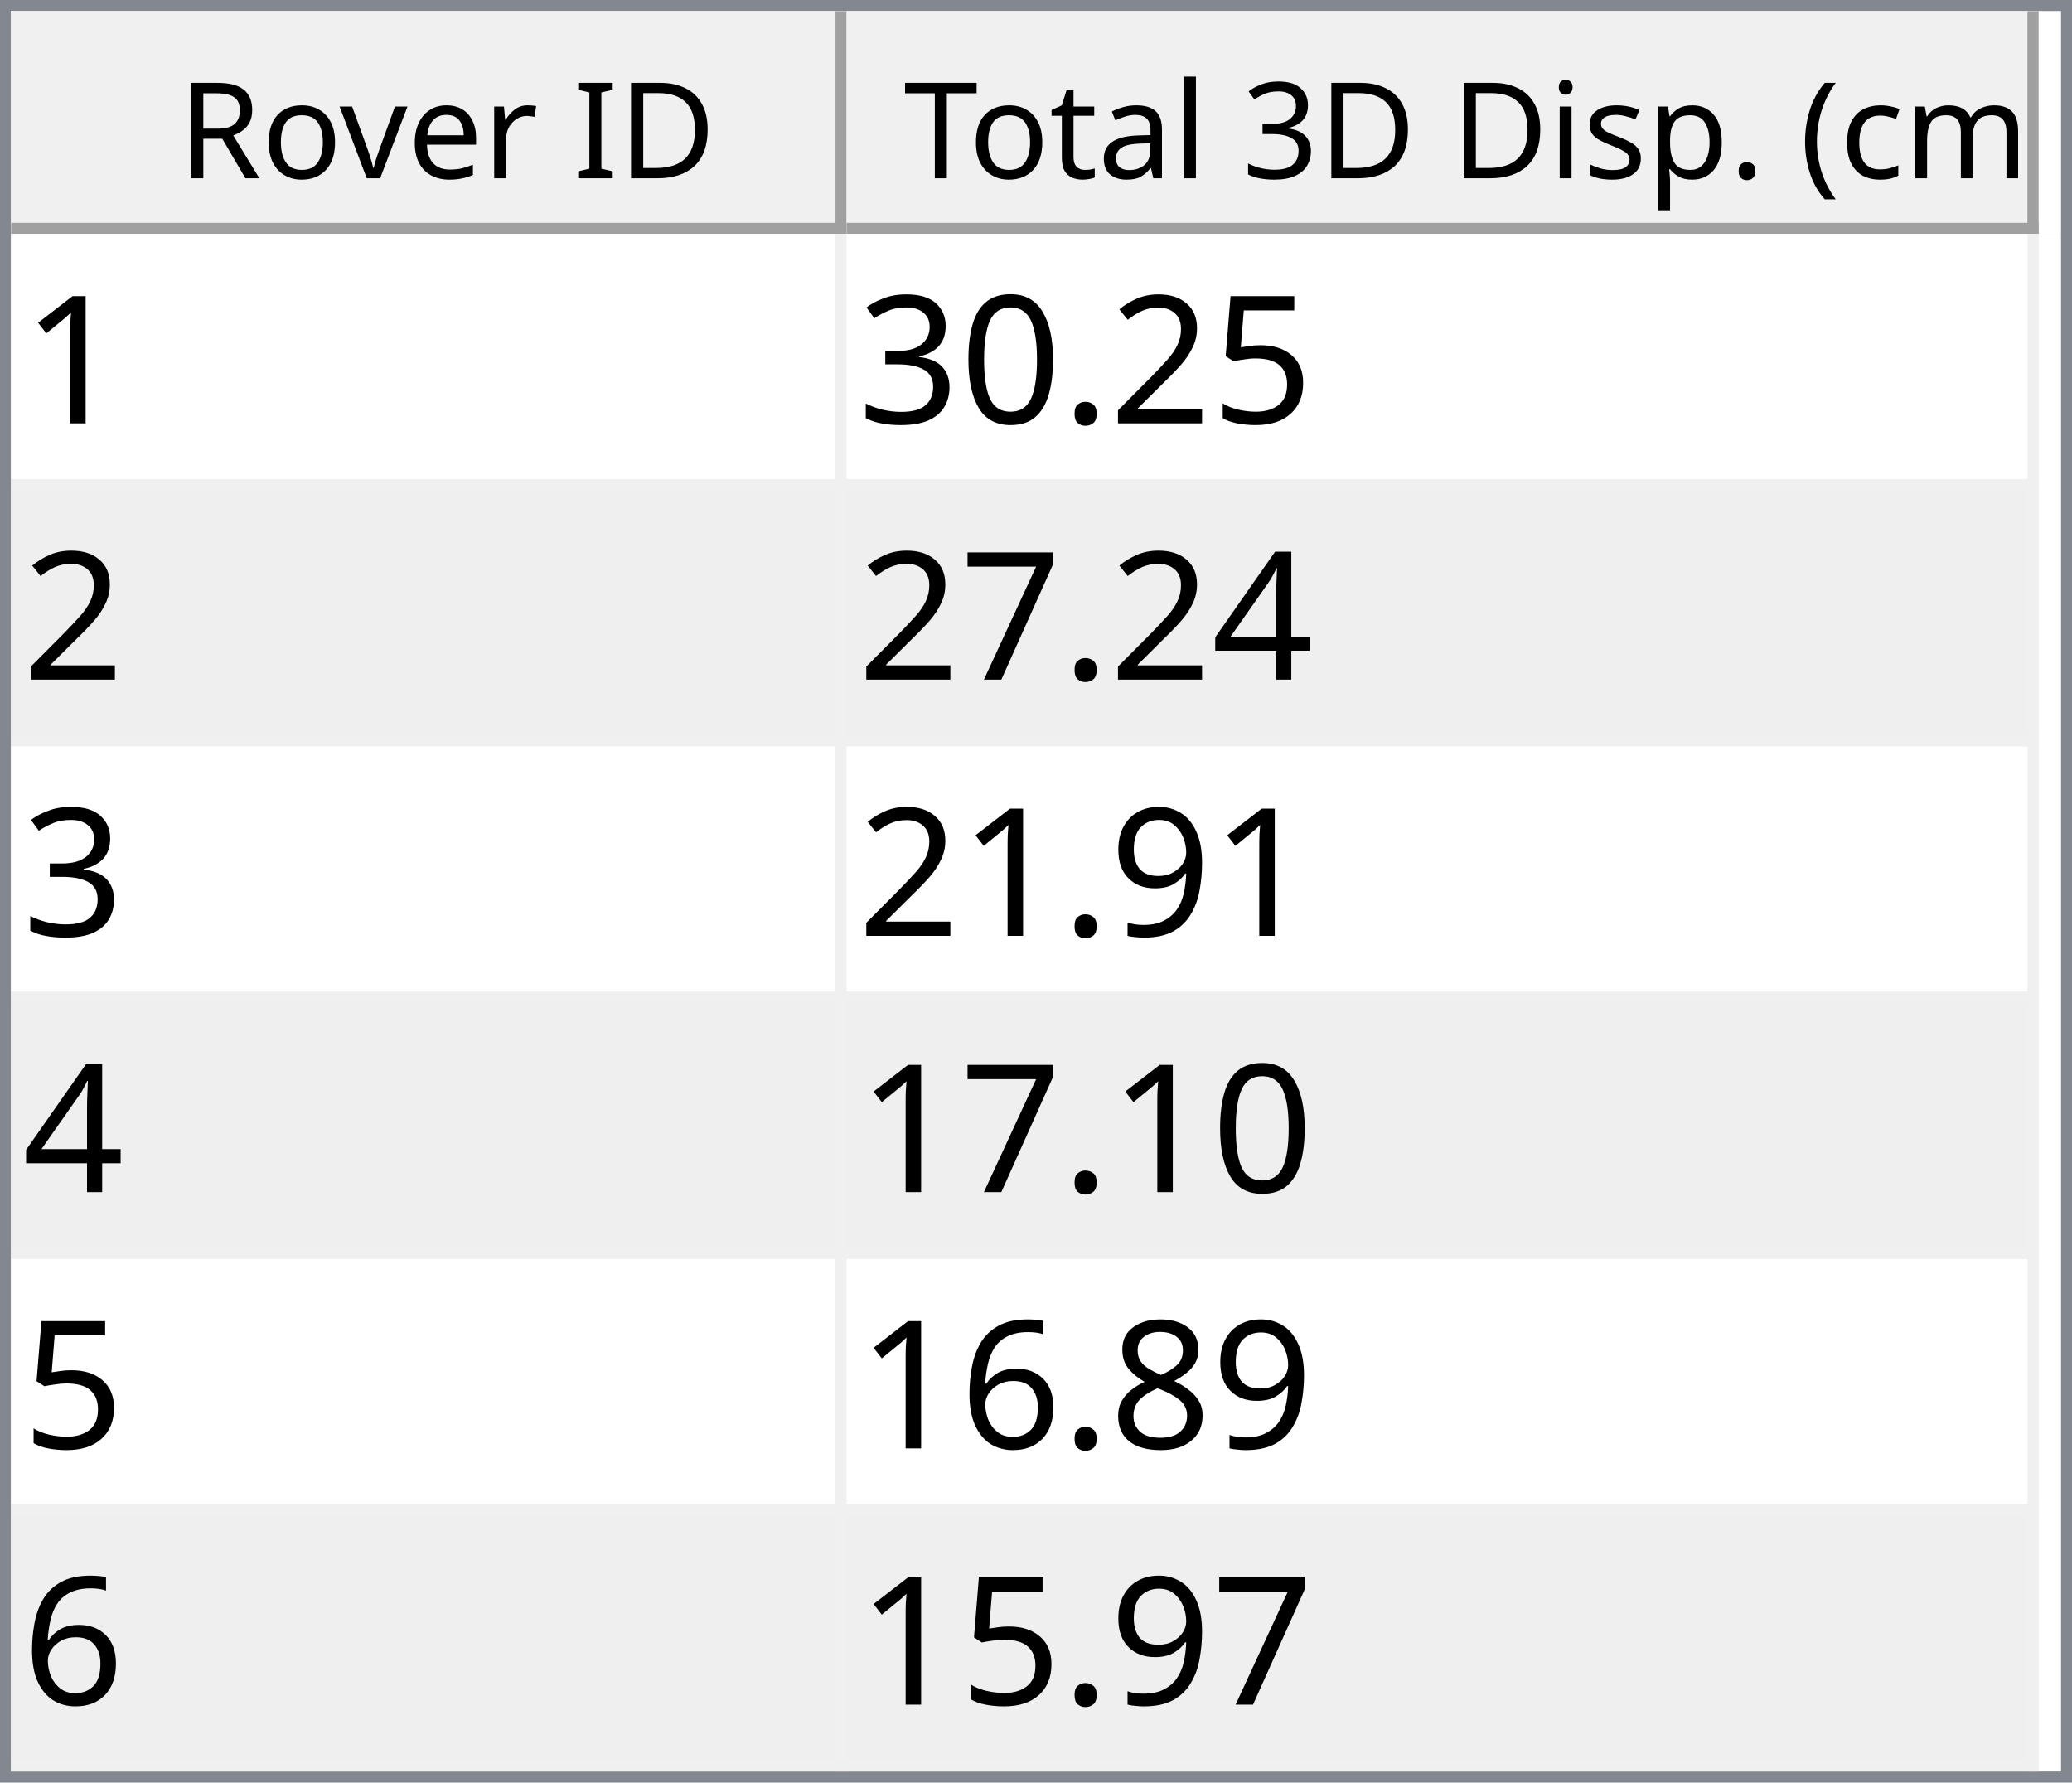
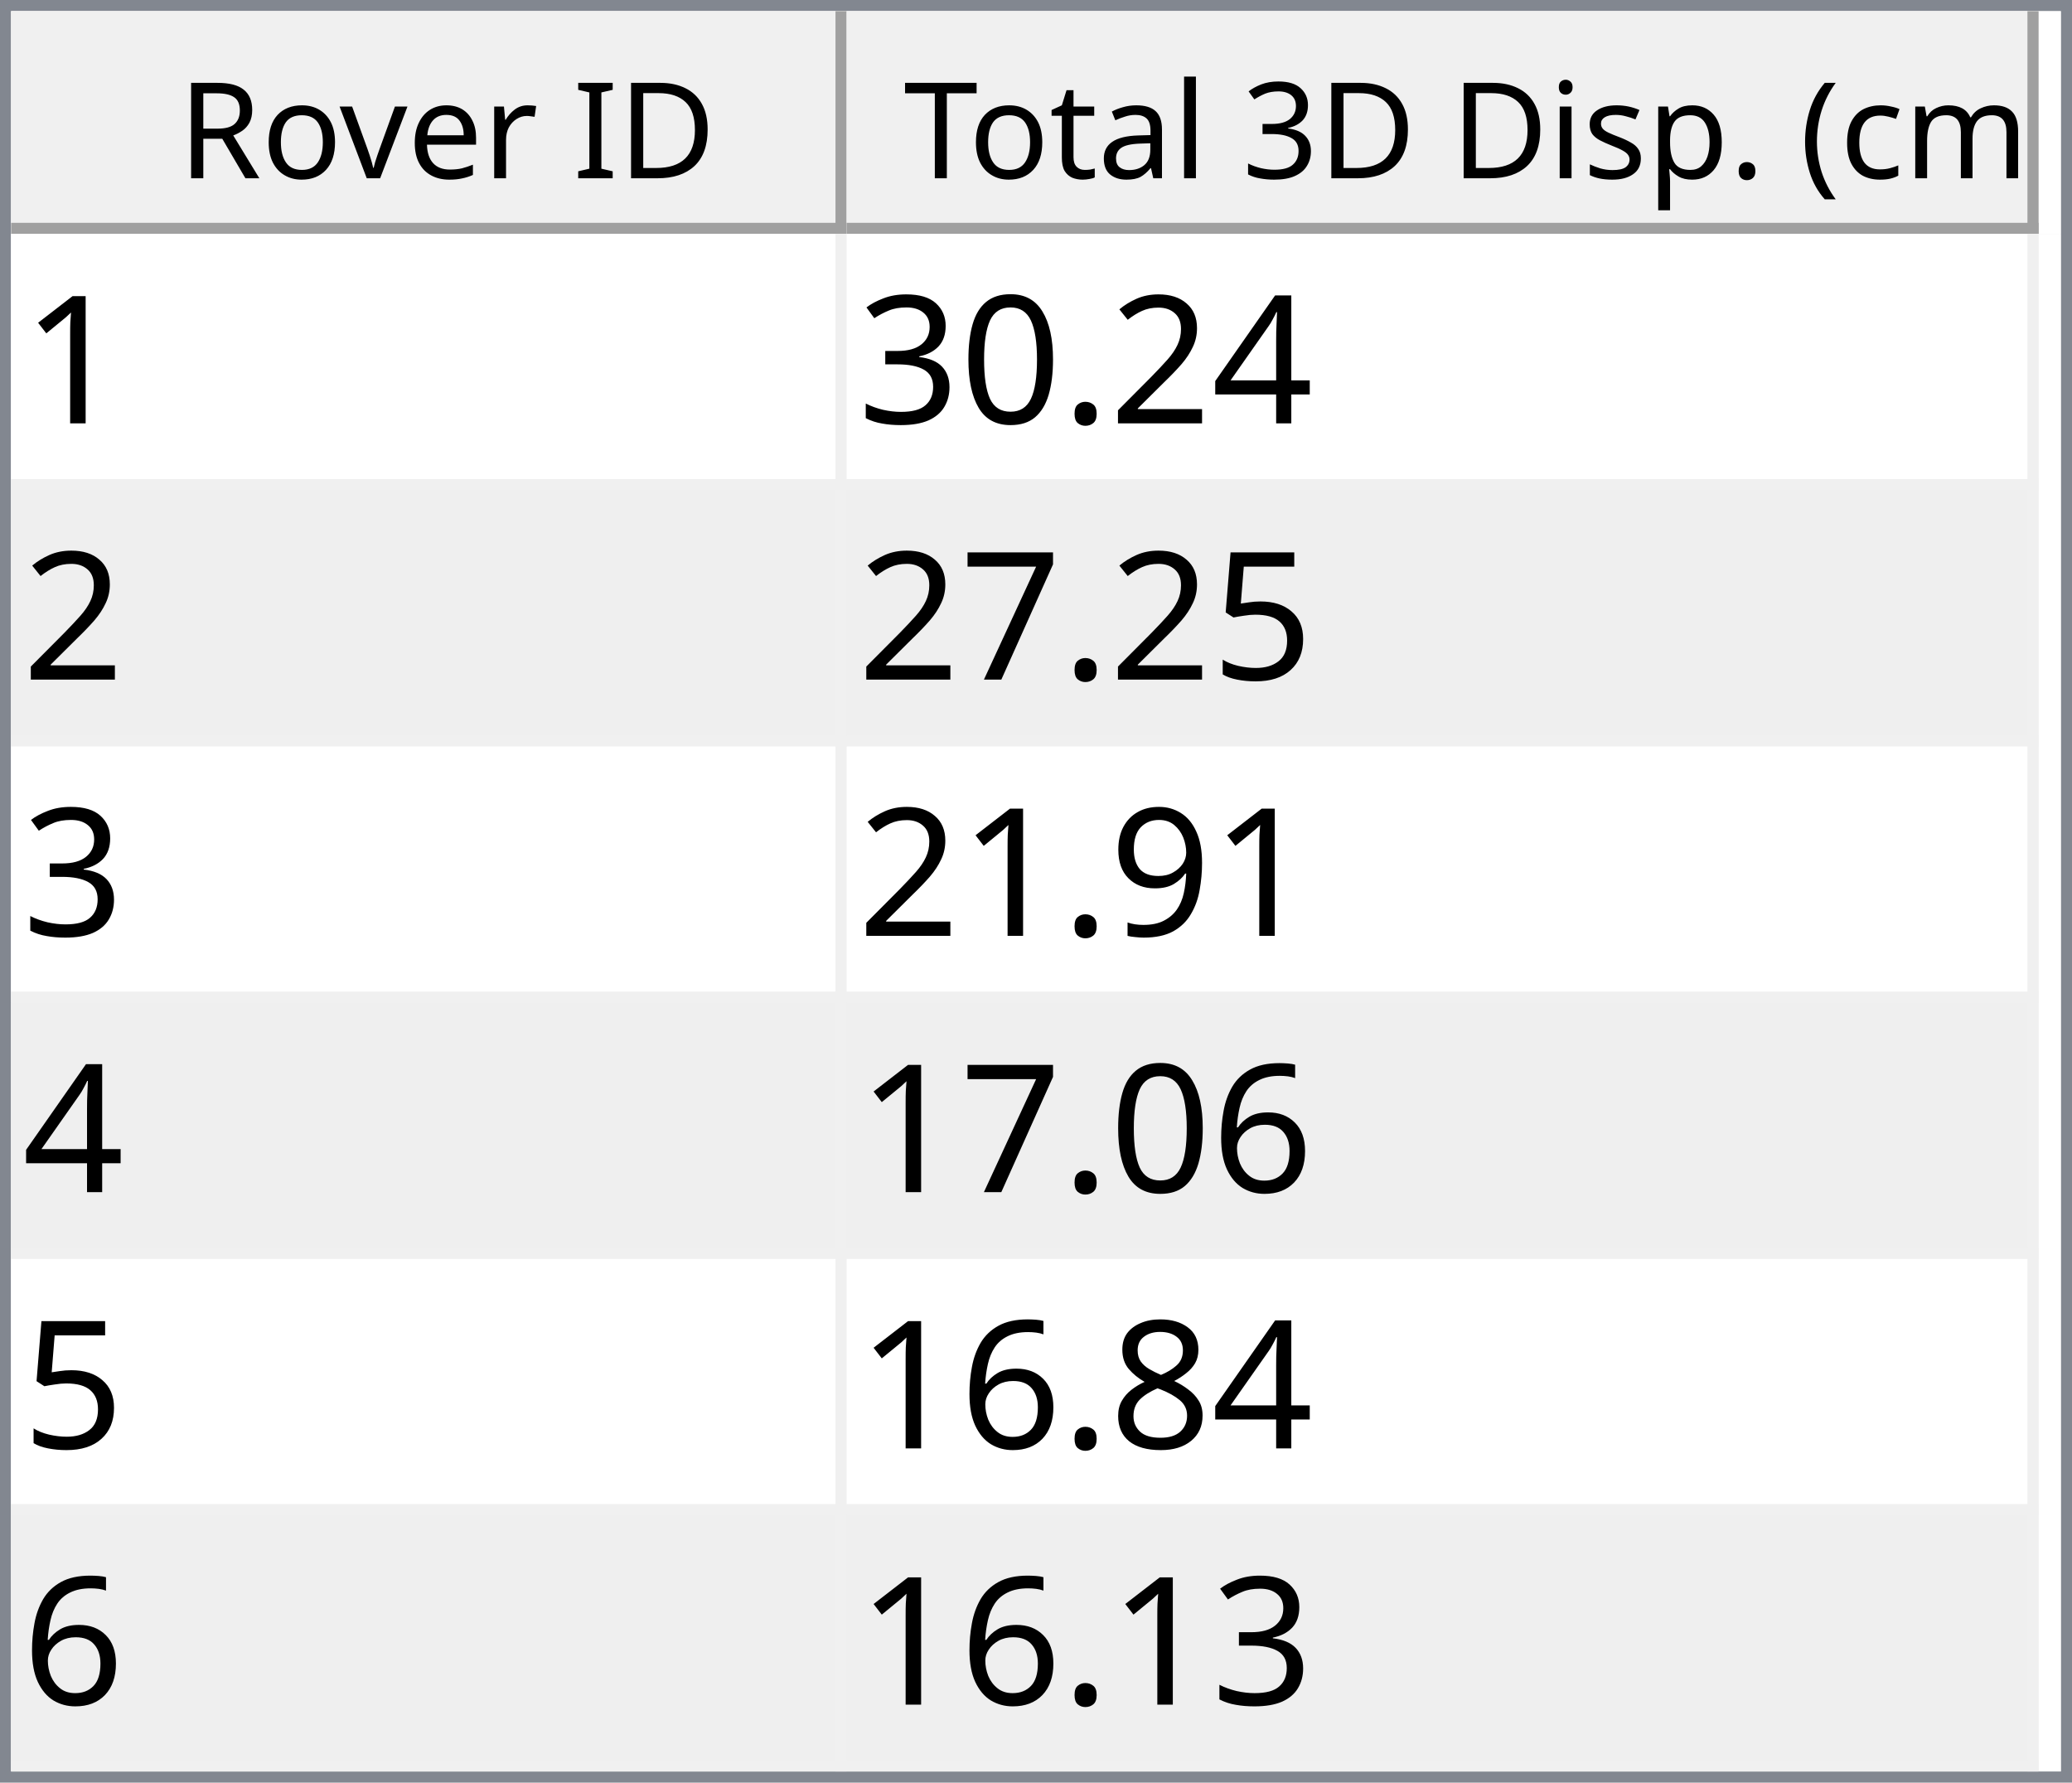
<svg xmlns="http://www.w3.org/2000/svg" style="fill-opacity:1; color-rendering:auto; color-interpolation:auto; text-rendering:auto; stroke:black; stroke-linecap:square; stroke-miterlimit:10; shape-rendering:auto; stroke-opacity:1; fill:black; stroke-dasharray:none; font-weight:normal; stroke-width:1; font-family:'Dialog'; font-style:normal; stroke-linejoin:miter; font-size:12px; stroke-dashoffset:0; image-rendering:auto;" width="186" height="160">
  <defs id="genericDefs" />
  <g>
    <defs id="defs1">
      <clipPath clipPathUnits="userSpaceOnUse" id="clipPath1">
        <path d="M0 0 L186 0 L186 160 L0 160 L0 0 Z" />
      </clipPath>
      <clipPath clipPathUnits="userSpaceOnUse" id="clipPath2">
        <path d="M0 0 L0 160 L186 160 L186 0 Z" />
      </clipPath>
      <clipPath clipPathUnits="userSpaceOnUse" id="clipPath3">
        <path d="M0 0 L0 20 L184 20 L184 0 Z" />
      </clipPath>
      <clipPath clipPathUnits="userSpaceOnUse" id="clipPath4">
        <path d="M0 0 L0 20 L75 20 L75 0 Z" />
      </clipPath>
      <clipPath clipPathUnits="userSpaceOnUse" id="clipPath5">
        <path d="M1 1 L1 19 L74 19 L74 1 Z" />
      </clipPath>
      <clipPath clipPathUnits="userSpaceOnUse" id="clipPath6">
        <path d="M0 0 L0 18 L73 18 L73 0 Z" />
      </clipPath>
      <clipPath clipPathUnits="userSpaceOnUse" id="clipPath7">
        <path d="M-0.5 -0.5 L-0.5 19.5 L74.5 19.5 L74.5 -0.5 Z" />
      </clipPath>
      <clipPath clipPathUnits="userSpaceOnUse" id="clipPath8">
        <path d="M0 0 L0 20 L107 20 L107 0 Z" />
      </clipPath>
      <clipPath clipPathUnits="userSpaceOnUse" id="clipPath9">
        <path d="M1 1 L1 19 L106 19 L106 1 Z" />
      </clipPath>
      <clipPath clipPathUnits="userSpaceOnUse" id="clipPath10">
        <path d="M0 0 L0 18 L105 18 L105 0 Z" />
      </clipPath>
      <clipPath clipPathUnits="userSpaceOnUse" id="clipPath11">
        <path d="M-0.5 -0.5 L-0.5 19.5 L106.5 19.5 L106.5 -0.5 Z" />
      </clipPath>
      <clipPath clipPathUnits="userSpaceOnUse" id="clipPath12">
        <path d="M0 0 L0 138 L184 138 L184 0 Z" />
      </clipPath>
      <clipPath clipPathUnits="userSpaceOnUse" id="clipPath13">
        <path d="M0 0 L0 138 L182 138 L182 0 Z" />
      </clipPath>
      <clipPath clipPathUnits="userSpaceOnUse" id="clipPath14">
        <path d="M-0.5 -0.5 L-0.5 137.5 L181.5 137.5 L181.5 -0.5 Z" />
      </clipPath>
      <clipPath clipPathUnits="userSpaceOnUse" id="clipPath15">
        <path d="M0 0 L0 22 L74 22 L74 0 Z" />
      </clipPath>
      <clipPath clipPathUnits="userSpaceOnUse" id="clipPath16">
        <path d="M0 0 L0 22 L106 22 L106 0 Z" />
      </clipPath>
      <font horiz-adv-x="64.551" id="font1">
        <font-face ascent="107.91" descent="25.098" units-per-em="100" style="font-style:normal; font-family:Segoe UI; font-weight:normal;" />
        <missing-glyph horiz-adv-x="64.551" d="M8.109 0 L8.109 68.266 L56.453 68.266 L56.453 0 L8.109 0 ZM15.328 7.234 L49.219 7.234 L49.219 61.031 L15.328 61.031 L15.328 7.234 Z" />
        <glyph unicode="D" horiz-adv-x="70.117" d="M9.188 0 L9.188 70.016 L28.516 70.016 Q65.531 70.016 65.531 35.891 Q65.531 19.672 55.25 9.836 Q44.969 0 27.734 0 L9.188 0 ZM17.391 62.594 L17.391 7.422 L27.828 7.422 Q41.609 7.422 49.273 14.797 Q56.938 22.172 56.938 35.688 Q56.938 62.594 28.328 62.594 L17.391 62.594 Z" />
        <glyph unicode="I" horiz-adv-x="26.611" d="M17.391 0 L9.188 0 L9.188 70.016 L17.391 70.016 L17.391 0 Z" />
        <glyph unicode=" " horiz-adv-x="27.393" d="" />
        <glyph unicode="r" horiz-adv-x="34.766" d="M34.188 41.891 Q32.078 43.5 28.125 43.5 Q23 43.5 19.555 38.672 Q16.109 33.844 16.109 25.484 L16.109 0 L8.109 0 L8.109 50 L16.109 50 L16.109 39.703 L16.312 39.703 Q18.016 44.969 21.531 47.922 Q25.047 50.875 29.391 50.875 Q32.516 50.875 34.188 50.203 L34.188 41.891 Z" />
        <glyph unicode="e" horiz-adv-x="52.295" d="M48.297 23 L12.984 23 Q13.188 14.656 17.484 10.109 Q21.781 5.562 29.297 5.562 Q37.75 5.562 44.828 11.141 L44.828 3.609 Q38.234 -1.172 27.391 -1.172 Q16.797 -1.172 10.742 5.641 Q4.688 12.453 4.688 24.812 Q4.688 36.469 11.305 43.82 Q17.922 51.172 27.734 51.172 Q37.547 51.172 42.922 44.828 Q48.297 38.484 48.297 27.203 L48.297 23 ZM40.094 29.781 Q40.047 36.719 36.75 40.578 Q33.453 44.438 27.594 44.438 Q21.922 44.438 17.969 40.383 Q14.016 36.328 13.094 29.781 L40.094 29.781 Z" />
        <glyph unicode="v" horiz-adv-x="47.9" d="M47.406 50 L27.484 0 L19.625 0 L0.688 50 L9.469 50 L22.172 13.672 Q23.578 9.672 23.922 6.688 L24.125 6.688 Q24.609 10.453 25.688 13.484 L38.969 50 L47.406 50 Z" />
        <glyph unicode="o" horiz-adv-x="58.594" d="M29 -1.172 Q17.922 -1.172 11.305 5.836 Q4.688 12.844 4.688 24.422 Q4.688 37.016 11.57 44.094 Q18.453 51.172 30.172 51.172 Q41.359 51.172 47.633 44.289 Q53.906 37.406 53.906 25.203 Q53.906 13.234 47.141 6.031 Q40.375 -1.172 29 -1.172 ZM29.594 44.438 Q21.875 44.438 17.383 39.188 Q12.891 33.938 12.891 24.703 Q12.891 15.828 17.43 10.695 Q21.969 5.562 29.594 5.562 Q37.359 5.562 41.531 10.594 Q45.703 15.625 45.703 24.906 Q45.703 34.281 41.531 39.359 Q37.359 44.438 29.594 44.438 Z" />
        <glyph unicode="R" horiz-adv-x="59.814" d="M59.375 0 L49.609 0 L37.891 19.625 Q36.281 22.359 34.766 24.289 Q33.25 26.219 31.664 27.438 Q30.078 28.656 28.25 29.219 Q26.422 29.781 24.125 29.781 L17.391 29.781 L17.391 0 L9.188 0 L9.188 70.016 L30.078 70.016 Q34.672 70.016 38.555 68.867 Q42.438 67.719 45.289 65.375 Q48.141 63.031 49.758 59.547 Q51.375 56.062 51.375 51.375 Q51.375 47.703 50.273 44.656 Q49.172 41.609 47.148 39.211 Q45.125 36.812 42.266 35.133 Q39.406 33.453 35.844 32.516 L35.844 32.328 Q37.594 31.547 38.891 30.547 Q40.188 29.547 41.359 28.18 Q42.531 26.812 43.68 25.078 Q44.828 23.344 46.234 21.047 L59.375 0 ZM17.391 62.594 L17.391 37.203 L28.516 37.203 Q31.594 37.203 34.203 38.133 Q36.812 39.062 38.719 40.797 Q40.625 42.531 41.703 45.047 Q42.781 47.562 42.781 50.688 Q42.781 56.297 39.141 59.445 Q35.5 62.594 28.609 62.594 L17.391 62.594 Z" />
        <glyph unicode=")" horiz-adv-x="30.176" d="M8.297 -15.922 L1.172 -15.922 Q16.406 2.344 16.406 26.812 Q16.406 51.469 1.078 70.016 L8.297 70.016 Q23.531 52.156 23.531 26.703 Q23.531 1.375 8.297 -15.922 Z" />
        <glyph unicode="m" horiz-adv-x="86.133" d="M79.109 0 L71.094 0 L71.094 28.719 Q71.094 37.016 68.531 40.727 Q65.969 44.438 59.906 44.438 Q54.781 44.438 51.195 39.75 Q47.609 35.062 47.609 28.516 L47.609 0 L39.594 0 L39.594 29.688 Q39.594 44.438 28.219 44.438 Q22.953 44.438 19.531 40.016 Q16.109 35.594 16.109 28.516 L16.109 0 L8.109 0 L8.109 50 L16.109 50 L16.109 42.094 L16.312 42.094 Q21.625 51.172 31.844 51.172 Q36.969 51.172 40.773 48.312 Q44.578 45.453 46 40.828 Q51.562 51.172 62.594 51.172 Q79.109 51.172 79.109 30.812 L79.109 0 Z" />
        <glyph unicode="c" horiz-adv-x="46.191" d="M42.188 2.297 Q36.422 -1.172 28.516 -1.172 Q17.828 -1.172 11.258 5.789 Q4.688 12.75 4.688 23.828 Q4.688 36.188 11.766 43.68 Q18.844 51.172 30.672 51.172 Q37.25 51.172 42.281 48.734 L42.281 40.531 Q36.719 44.438 30.375 44.438 Q22.703 44.438 17.797 38.945 Q12.891 33.453 12.891 24.516 Q12.891 15.719 17.508 10.641 Q22.125 5.562 29.891 5.562 Q36.422 5.562 42.188 9.906 L42.188 2.297 Z" />
        <glyph unicode="(" horiz-adv-x="30.176" d="M29.109 -15.922 L21.969 -15.922 Q6.844 1.375 6.844 26.703 Q6.844 52.156 21.969 70.016 L29.203 70.016 Q13.875 51.469 13.875 26.812 Q13.875 2.344 29.109 -15.922 Z" />
        <glyph unicode="." horiz-adv-x="21.68" d="M10.891 -1.078 Q8.641 -1.078 7.055 0.539 Q5.469 2.156 5.469 4.391 Q5.469 6.641 7.055 8.273 Q8.641 9.906 10.891 9.906 Q13.188 9.906 14.797 8.273 Q16.406 6.641 16.406 4.391 Q16.406 2.156 14.797 0.539 Q13.188 -1.078 10.891 -1.078 Z" />
        <glyph unicode="p" horiz-adv-x="58.789" d="M16.312 7.234 L16.109 7.234 L16.109 -23 L8.109 -23 L8.109 50 L16.109 50 L16.109 41.219 L16.312 41.219 Q22.219 51.172 33.594 51.172 Q43.266 51.172 48.688 44.461 Q54.109 37.75 54.109 26.469 Q54.109 13.922 48 6.375 Q41.891 -1.172 31.297 -1.172 Q21.578 -1.172 16.312 7.234 ZM16.109 27.391 L16.109 20.406 Q16.109 14.203 20.141 9.883 Q24.172 5.562 30.375 5.562 Q37.641 5.562 41.773 11.133 Q45.906 16.703 45.906 26.609 Q45.906 34.969 42.047 39.703 Q38.188 44.438 31.594 44.438 Q24.609 44.438 20.359 39.578 Q16.109 34.719 16.109 27.391 Z" />
        <glyph unicode="s" horiz-adv-x="42.432" d="M5.078 1.812 L5.078 10.406 Q11.625 5.562 19.484 5.562 Q30.031 5.562 30.031 12.594 Q30.031 14.594 29.125 15.992 Q28.219 17.391 26.68 18.461 Q25.141 19.531 23.07 20.383 Q21 21.234 18.609 22.172 Q15.281 23.484 12.766 24.828 Q10.25 26.172 8.57 27.859 Q6.891 29.547 6.031 31.695 Q5.172 33.844 5.172 36.719 Q5.172 40.234 6.789 42.945 Q8.406 45.656 11.086 47.484 Q13.766 49.312 17.211 50.242 Q20.656 51.172 24.312 51.172 Q30.812 51.172 35.938 48.922 L35.938 40.828 Q30.422 44.438 23.25 44.438 Q21 44.438 19.195 43.922 Q17.391 43.406 16.094 42.477 Q14.797 41.547 14.086 40.258 Q13.375 38.969 13.375 37.406 Q13.375 35.453 14.086 34.133 Q14.797 32.812 16.164 31.789 Q17.531 30.766 19.484 29.938 Q21.438 29.109 23.922 28.125 Q27.25 26.859 29.883 25.516 Q32.516 24.172 34.375 22.484 Q36.234 20.797 37.234 18.602 Q38.234 16.406 38.234 13.375 Q38.234 9.672 36.602 6.938 Q34.969 4.203 32.234 2.398 Q29.5 0.594 25.93 -0.289 Q22.359 -1.172 18.453 -1.172 Q10.75 -1.172 5.078 1.812 Z" />
        <glyph unicode="i" horiz-adv-x="24.219" d="M12.203 62.703 Q10.062 62.703 8.547 64.164 Q7.031 65.625 7.031 67.875 Q7.031 70.125 8.547 71.609 Q10.062 73.094 12.203 73.094 Q14.406 73.094 15.945 71.609 Q17.484 70.125 17.484 67.875 Q17.484 65.719 15.945 64.211 Q14.406 62.703 12.203 62.703 ZM16.109 0 L8.109 0 L8.109 50 L16.109 50 L16.109 0 Z" />
        <glyph unicode="3" horiz-adv-x="53.906" d="M46.531 19.828 Q46.531 15.094 44.75 11.211 Q42.969 7.328 39.719 4.57 Q36.469 1.812 31.93 0.297 Q27.391 -1.219 21.922 -1.219 Q11.922 -1.219 6 2.594 L6 11.188 Q13.094 5.609 22.219 5.609 Q25.875 5.609 28.828 6.539 Q31.781 7.469 33.906 9.227 Q36.031 10.984 37.18 13.477 Q38.328 15.969 38.328 19.094 Q38.328 32.812 18.797 32.812 L12.984 32.812 L12.984 39.594 L18.5 39.594 Q35.797 39.594 35.797 52.484 Q35.797 64.406 22.609 64.406 Q15.188 64.406 8.688 59.422 L8.688 67.188 Q15.375 71.188 24.609 71.188 Q29 71.188 32.57 69.969 Q36.141 68.75 38.68 66.555 Q41.219 64.359 42.609 61.281 Q44 58.203 44 54.5 Q44 40.672 30.031 36.719 L30.031 36.531 Q33.594 36.141 36.625 34.797 Q39.656 33.453 41.852 31.305 Q44.047 29.156 45.289 26.25 Q46.531 23.344 46.531 19.828 Z" />
        <glyph unicode="l" horiz-adv-x="24.219" d="M16.109 0 L8.109 0 L8.109 74.031 L16.109 74.031 L16.109 0 Z" />
        <glyph unicode="a" horiz-adv-x="50.879" d="M43.891 0 L35.891 0 L35.891 7.812 L35.688 7.812 Q30.469 -1.172 20.312 -1.172 Q12.844 -1.172 8.617 2.781 Q4.391 6.734 4.391 13.281 Q4.391 27.297 20.906 29.594 L35.891 31.688 Q35.891 44.438 25.594 44.438 Q16.547 44.438 9.281 38.281 L9.281 46.484 Q16.656 51.172 26.266 51.172 Q43.891 51.172 43.891 32.516 L43.891 0 ZM35.891 25.297 L23.828 23.641 Q18.266 22.859 15.43 20.875 Q12.594 18.891 12.594 13.875 Q12.594 10.203 15.211 7.883 Q17.828 5.562 22.172 5.562 Q28.125 5.562 32.008 9.742 Q35.891 13.922 35.891 20.312 L35.891 25.297 Z" />
        <glyph unicode="t" horiz-adv-x="33.887" d="M31.297 0.484 Q28.469 -1.078 23.828 -1.078 Q10.688 -1.078 10.688 13.578 L10.688 43.172 L2.094 43.172 L2.094 50 L10.688 50 L10.688 62.203 L18.703 64.797 L18.703 50 L31.297 50 L31.297 43.172 L18.703 43.172 L18.703 14.984 Q18.703 9.969 20.414 7.82 Q22.125 5.672 26.078 5.672 Q29.109 5.672 31.297 7.328 L31.297 0.484 Z" />
        <glyph unicode="T" horiz-adv-x="52.393" d="M50.594 62.594 L30.375 62.594 L30.375 0 L22.172 0 L22.172 62.594 L2 62.594 L2 70.016 L50.594 70.016 L50.594 62.594 Z" />
      </font>
      <font horiz-adv-x="75.0" id="font2">
        <font-face ascent="100.537" descent="21.973" units-per-em="100" style="font-style:normal; font-family:sans-serif; font-weight:normal;" />
        <missing-glyph horiz-adv-x="75.0" d="M12.5 0 L12.5 62.5 L62.5 62.5 L62.5 0 L12.5 0 ZM14.062 1.562 L60.938 1.562 L60.938 60.938 L14.062 60.938 L14.062 1.562 Z" />
        <glyph unicode="1" horiz-adv-x="55.615" d="M37.25 0 L28.469 0 L28.469 56 Q25.297 52.984 20.141 49.953 Q14.984 46.922 10.891 45.406 L10.891 53.906 Q18.266 57.375 23.781 62.305 Q29.297 67.234 31.594 71.875 L37.25 71.875 L37.25 0 Z" />
-         <glyph unicode="5" horiz-adv-x="55.615" d="M4.156 18.75 L13.375 19.531 Q14.406 12.797 18.141 9.398 Q21.875 6 27.156 6 Q33.5 6 37.891 10.789 Q42.281 15.578 42.281 23.484 Q42.281 31 38.062 35.352 Q33.844 39.703 27 39.703 Q22.75 39.703 19.336 37.773 Q15.922 35.844 13.969 32.766 L5.719 33.844 L12.641 70.609 L48.25 70.609 L48.25 62.203 L19.672 62.203 L15.828 42.969 Q22.266 47.469 29.344 47.469 Q38.719 47.469 45.164 40.969 Q51.609 34.469 51.609 24.266 Q51.609 14.547 45.953 7.469 Q39.062 -1.219 27.156 -1.219 Q17.391 -1.219 11.211 4.25 Q5.031 9.719 4.156 18.75 Z" />
+         <glyph unicode="4" horiz-adv-x="55.615" d="M32.328 0 L32.328 17.141 L1.266 17.141 L1.266 25.203 L33.938 71.578 L41.109 71.578 L41.109 25.203 L50.781 25.203 L50.781 17.141 L41.109 17.141 L41.109 0 L32.328 0 ZM32.328 25.203 L32.328 57.469 L9.906 25.203 L32.328 25.203 Z" />
        <glyph unicode="2" horiz-adv-x="55.615" d="M50.344 8.453 L50.344 0 L3.031 0 Q2.938 3.172 4.047 6.109 Q5.859 10.938 9.836 15.625 Q13.812 20.312 21.344 26.469 Q33.016 36.031 37.117 41.625 Q41.219 47.219 41.219 52.203 Q41.219 57.422 37.477 61.008 Q33.734 64.594 27.734 64.594 Q21.391 64.594 17.578 60.789 Q13.766 56.984 13.719 50.25 L4.688 51.172 Q5.609 61.281 11.664 66.578 Q17.719 71.875 27.938 71.875 Q38.234 71.875 44.242 66.164 Q50.25 60.453 50.25 52 Q50.25 47.703 48.492 43.555 Q46.734 39.406 42.656 34.812 Q38.578 30.219 29.109 22.219 Q21.188 15.578 18.945 13.211 Q16.703 10.844 15.234 8.453 L50.344 8.453 Z" />
        <glyph unicode="." horiz-adv-x="27.783" d="M9.078 0 L9.078 10.016 L19.094 10.016 L19.094 0 L9.078 0 Z" />
        <glyph unicode="0" horiz-adv-x="55.615" d="M4.156 35.297 Q4.156 48 6.766 55.742 Q9.375 63.484 14.523 67.68 Q19.672 71.875 27.484 71.875 Q33.25 71.875 37.594 69.555 Q41.938 67.234 44.773 62.867 Q47.609 58.5 49.219 52.227 Q50.828 45.953 50.828 35.297 Q50.828 22.703 48.242 14.969 Q45.656 7.234 40.508 3.008 Q35.359 -1.219 27.484 -1.219 Q17.141 -1.219 11.234 6.203 Q4.156 15.141 4.156 35.297 ZM13.188 35.297 Q13.188 17.672 17.312 11.836 Q21.438 6 27.484 6 Q33.547 6 37.672 11.859 Q41.797 17.719 41.797 35.297 Q41.797 52.984 37.672 58.789 Q33.547 64.594 27.391 64.594 Q21.344 64.594 17.719 59.469 Q13.188 52.938 13.188 35.297 Z" />
        <glyph unicode="3" horiz-adv-x="55.615" d="M4.203 18.891 L12.984 20.062 Q14.5 12.594 18.141 9.297 Q21.781 6 27 6 Q33.203 6 37.477 10.297 Q41.75 14.594 41.75 20.953 Q41.75 27 37.797 30.93 Q33.844 34.859 27.734 34.859 Q25.25 34.859 21.531 33.891 L22.516 41.609 Q23.391 41.5 23.922 41.5 Q29.547 41.5 34.039 44.43 Q38.531 47.359 38.531 53.469 Q38.531 58.297 35.258 61.477 Q31.984 64.656 26.812 64.656 Q21.688 64.656 18.266 61.43 Q14.844 58.203 13.875 51.766 L5.078 53.328 Q6.688 62.156 12.398 67.016 Q18.109 71.875 26.609 71.875 Q32.469 71.875 37.398 69.359 Q42.328 66.844 44.945 62.5 Q47.562 58.156 47.562 53.266 Q47.562 48.641 45.07 44.828 Q42.578 41.016 37.703 38.766 Q44.047 37.312 47.562 32.695 Q51.078 28.078 51.078 21.141 Q51.078 11.766 44.242 5.25 Q37.406 -1.266 26.953 -1.266 Q17.531 -1.266 11.305 4.352 Q5.078 9.969 4.203 18.891 Z" />
-         <glyph unicode="4" horiz-adv-x="55.615" d="M32.328 0 L32.328 17.141 L1.266 17.141 L1.266 25.203 L33.938 71.578 L41.109 71.578 L41.109 25.203 L50.781 25.203 L50.781 17.141 L41.109 17.141 L41.109 0 L32.328 0 ZM32.328 25.203 L32.328 57.469 L9.906 25.203 L32.328 25.203 Z" />
+         <glyph unicode="5" horiz-adv-x="55.615" d="M4.156 18.75 L13.375 19.531 Q14.406 12.797 18.141 9.398 Q21.875 6 27.156 6 Q33.5 6 37.891 10.789 Q42.281 15.578 42.281 23.484 Q42.281 31 38.062 35.352 Q33.844 39.703 27 39.703 Q22.75 39.703 19.336 37.773 Q15.922 35.844 13.969 32.766 L5.719 33.844 L12.641 70.609 L48.25 70.609 L48.25 62.203 L19.672 62.203 L15.828 42.969 Q22.266 47.469 29.344 47.469 Q38.719 47.469 45.164 40.969 Q51.609 34.469 51.609 24.266 Q51.609 14.547 45.953 7.469 Q39.062 -1.219 27.156 -1.219 Q17.391 -1.219 11.211 4.25 Q5.031 9.719 4.156 18.75 Z" />
        <glyph unicode="7" horiz-adv-x="55.615" d="M4.734 62.203 L4.734 70.656 L51.078 70.656 L51.078 63.812 Q44.234 56.547 37.523 44.484 Q30.812 32.422 27.156 19.672 Q24.516 10.688 23.781 0 L14.75 0 Q14.891 8.453 18.062 20.414 Q21.234 32.375 27.172 43.484 Q33.109 54.594 39.797 62.203 L4.734 62.203 Z" />
        <glyph unicode="9" horiz-adv-x="55.615" d="M5.469 16.547 L13.922 17.328 Q14.984 11.375 18.016 8.688 Q21.047 6 25.781 6 Q29.828 6 32.883 7.859 Q35.938 9.719 37.891 12.82 Q39.844 15.922 41.164 21.195 Q42.484 26.469 42.484 31.938 Q42.484 32.516 42.438 33.688 Q39.797 29.5 35.234 26.883 Q30.672 24.266 25.344 24.266 Q16.453 24.266 10.305 30.711 Q4.156 37.156 4.156 47.703 Q4.156 58.594 10.578 65.234 Q17 71.875 26.656 71.875 Q33.641 71.875 39.43 68.117 Q45.219 64.359 48.219 57.398 Q51.219 50.438 51.219 37.25 Q51.219 23.531 48.242 15.406 Q45.266 7.281 39.383 3.031 Q33.5 -1.219 25.594 -1.219 Q17.188 -1.219 11.867 3.445 Q6.547 8.109 5.469 16.547 ZM41.453 48.141 Q41.453 55.719 37.43 60.156 Q33.406 64.594 27.734 64.594 Q21.875 64.594 17.531 59.812 Q13.188 55.031 13.188 47.406 Q13.188 40.578 17.312 36.305 Q21.438 32.031 27.484 32.031 Q33.594 32.031 37.523 36.305 Q41.453 40.578 41.453 48.141 Z" />
+         <glyph unicode="6" horiz-adv-x="55.615" d="M49.75 54.047 L41.016 53.375 Q39.844 58.547 37.703 60.891 Q34.125 64.656 28.906 64.656 Q24.703 64.656 21.531 62.312 Q17.391 59.281 14.992 53.469 Q12.594 47.656 12.5 36.922 Q15.672 41.75 20.266 44.094 Q24.859 46.438 29.891 46.438 Q38.672 46.438 44.852 39.969 Q51.031 33.5 51.031 23.25 Q51.031 16.5 48.125 10.719 Q45.219 4.938 40.141 1.859 Q35.062 -1.219 28.609 -1.219 Q17.625 -1.219 10.695 6.859 Q3.766 14.938 3.766 33.5 Q3.766 54.25 11.422 63.672 Q18.109 71.875 29.438 71.875 Q37.891 71.875 43.289 67.141 Q48.688 62.406 49.75 54.047 ZM13.875 23.188 Q13.875 18.656 15.797 14.508 Q17.719 10.359 21.188 8.18 Q24.656 6 28.469 6 Q34.031 6 38.039 10.492 Q42.047 14.984 42.047 22.703 Q42.047 30.125 38.086 34.398 Q34.125 38.672 28.125 38.672 Q22.172 38.672 18.023 34.398 Q13.875 30.125 13.875 23.188 Z" />
        <glyph unicode="8" horiz-adv-x="55.615" d="M17.672 38.812 Q12.203 40.828 9.57 44.539 Q6.938 48.25 6.938 53.422 Q6.938 61.234 12.555 66.555 Q18.172 71.875 27.484 71.875 Q36.859 71.875 42.578 66.43 Q48.297 60.984 48.297 53.172 Q48.297 48.188 45.68 44.508 Q43.062 40.828 37.75 38.812 Q44.344 36.672 47.781 31.883 Q51.219 27.094 51.219 20.453 Q51.219 11.281 44.727 5.031 Q38.234 -1.219 27.641 -1.219 Q17.047 -1.219 10.547 5.055 Q4.047 11.328 4.047 20.703 Q4.047 27.688 7.594 32.398 Q11.141 37.109 17.672 38.812 ZM15.922 53.719 Q15.922 48.641 19.195 45.414 Q22.469 42.188 27.688 42.188 Q32.766 42.188 36.016 45.383 Q39.266 48.578 39.266 53.219 Q39.266 58.062 35.914 61.359 Q32.562 64.656 27.594 64.656 Q22.562 64.656 19.242 61.43 Q15.922 58.203 15.922 53.719 ZM13.094 20.656 Q13.094 16.891 14.875 13.375 Q16.656 9.859 20.172 7.93 Q23.688 6 27.734 6 Q34.031 6 38.133 10.055 Q42.234 14.109 42.234 20.359 Q42.234 26.703 38.016 30.859 Q33.797 35.016 27.438 35.016 Q21.234 35.016 17.164 30.914 Q13.094 26.812 13.094 20.656 Z" />
-         <glyph unicode="6" horiz-adv-x="55.615" d="M49.75 54.047 L41.016 53.375 Q39.844 58.547 37.703 60.891 Q34.125 64.656 28.906 64.656 Q24.703 64.656 21.531 62.312 Q17.391 59.281 14.992 53.469 Q12.594 47.656 12.5 36.922 Q15.672 41.75 20.266 44.094 Q24.859 46.438 29.891 46.438 Q38.672 46.438 44.852 39.969 Q51.031 33.5 51.031 23.25 Q51.031 16.5 48.125 10.719 Q45.219 4.938 40.141 1.859 Q35.062 -1.219 28.609 -1.219 Q17.625 -1.219 10.695 6.859 Q3.766 14.938 3.766 33.5 Q3.766 54.25 11.422 63.672 Q18.109 71.875 29.438 71.875 Q37.891 71.875 43.289 67.141 Q48.688 62.406 49.75 54.047 ZM13.875 23.188 Q13.875 18.656 15.797 14.508 Q17.719 10.359 21.188 8.18 Q24.656 6 28.469 6 Q34.031 6 38.039 10.492 Q42.047 14.984 42.047 22.703 Q42.047 30.125 38.086 34.398 Q34.125 38.672 28.125 38.672 Q22.172 38.672 18.023 34.398 Q13.875 30.125 13.875 23.188 Z" />
      </font>
    </defs>
    <g style="fill:white; stroke:white;">
      <rect x="0" y="0" width="186" style="clip-path:url(#clipPath1); stroke:none;" height="160" />
    </g>
    <g style="fill:white; text-rendering:optimizeSpeed; color-rendering:optimizeSpeed; image-rendering:optimizeSpeed; shape-rendering:crispEdges; stroke:white; color-interpolation:sRGB;">
      <rect x="0" width="186" height="160" y="0" style="stroke:none;" />
      <path style="stroke:none;" d="M0 160 L186 160 L186 0 L0 0 Z" />
    </g>
    <g style="fill:rgb(240,240,240); font-family:'Segoe UI'; stroke:rgb(240,240,240);">
      <rect x="0" y="0" width="186" style="clip-path:url(#clipPath2); stroke:none;" height="160" />
    </g>
    <g style="fill:rgb(130,135,144); font-family:'Segoe UI'; stroke:rgb(130,135,144);">
      <path d="M0 0 L186 0 L186 160 L0 160 L0 0 ZM1 1 L185 1 L185 159 L1 159 L1 1 Z" style="fill-rule:evenodd; clip-path:url(#clipPath2); stroke:none;" />
    </g>
    <g style="fill:white; font-family:'Segoe UI'; stroke:white;" transform="translate(1,1)">
      <rect x="0" y="0" width="184" style="clip-path:url(#clipPath3); stroke:none;" height="20" />
    </g>
    <g style="fill:rgb(240,240,240); font-family:'Segoe UI'; stroke:rgb(240,240,240);" transform="translate(1,1)">
      <rect x="0" y="0" width="75" style="clip-path:url(#clipPath4); stroke:none;" height="20" />
    </g>
    <g style="font-family:'Segoe UI';" transform="translate(2,2)">
      <text x="14" xml:space="preserve" y="14" style="clip-path:url(#clipPath6); stroke:none;">Rover ID</text>
    </g>
    <g style="fill:rgb(160,160,160); font-family:'Segoe UI'; stroke:rgb(160,160,160); stroke-linejoin:bevel;" transform="translate(1.5,1.5)">
      <line x1="74" x2="74" y1="0" style="fill:none; clip-path:url(#clipPath7);" y2="19" />
    </g>
    <g style="fill:rgb(160,160,160); font-family:'Segoe UI'; stroke:rgb(160,160,160); stroke-linejoin:bevel;" transform="matrix(1,0,0,1,1,1) translate(0.5,0.5)">
      <line x1="0" x2="74" y1="19" style="fill:none; clip-path:url(#clipPath7);" y2="19" />
    </g>
    <g style="fill:rgb(240,240,240); font-family:'Segoe UI'; stroke:rgb(240,240,240);" transform="translate(76,1)">
      <rect x="0" y="0" width="107" style="clip-path:url(#clipPath8); stroke:none;" height="20" />
    </g>
    <g style="font-family:'Segoe UI';" transform="translate(77,2)">
      <text x="1" xml:space="preserve" y="14" style="clip-path:url(#clipPath10); stroke:none;"> Total 3D Disp. (cm)</text>
    </g>
    <g style="fill:rgb(160,160,160); font-family:'Segoe UI'; stroke:rgb(160,160,160); stroke-linejoin:bevel;" transform="translate(76.5,1.5)">
      <line x1="106" x2="106" y1="0" style="fill:none; clip-path:url(#clipPath11);" y2="19" />
    </g>
    <g style="fill:rgb(160,160,160); font-family:'Segoe UI'; stroke:rgb(160,160,160); stroke-linejoin:bevel;" transform="matrix(1,0,0,1,76,1) translate(0.5,0.5)">
      <line x1="0" x2="106" y1="19" style="fill:none; clip-path:url(#clipPath11);" y2="19" />
    </g>
    <g style="fill:white; font-family:'Segoe UI'; stroke:white;" transform="translate(1,21)">
      <rect x="0" y="0" width="184" style="clip-path:url(#clipPath12); stroke:none;" height="138" />
    </g>
    <g style="fill:rgb(240,240,240); font-size:16px; font-family:sans-serif; stroke:rgb(240,240,240);" transform="translate(1,21)">
      <rect x="0" y="0" width="182" style="clip-path:url(#clipPath13); stroke:none;" height="138" />
      <line transform="translate(0.5,0.5)" x1="0" x2="181" y1="22" style="clip-path:url(#clipPath14); fill:none; stroke-linejoin:bevel;" y2="22" />
    </g>
    <g transform="matrix(1,0,0,1,1,21) translate(0.5,0.5)" style="fill:rgb(240,240,240); font-size:16px; font-family:sans-serif; stroke:rgb(240,240,240); stroke-linejoin:bevel;">
      <line x1="0" x2="181" y1="45" style="fill:none; clip-path:url(#clipPath14);" y2="45" />
    </g>
    <g transform="matrix(1,0,0,1,1,21) translate(0.5,0.5)" style="fill:rgb(240,240,240); font-size:16px; font-family:sans-serif; stroke:rgb(240,240,240); stroke-linejoin:bevel;">
      <line x1="0" x2="181" y1="68" style="fill:none; clip-path:url(#clipPath14);" y2="68" />
    </g>
    <g transform="matrix(1,0,0,1,1,21) translate(0.5,0.5)" style="fill:rgb(240,240,240); font-size:16px; font-family:sans-serif; stroke:rgb(240,240,240); stroke-linejoin:bevel;">
      <line x1="0" x2="181" y1="91" style="fill:none; clip-path:url(#clipPath14);" y2="91" />
    </g>
    <g transform="matrix(1,0,0,1,1,21) translate(0.5,0.5)" style="fill:rgb(240,240,240); font-size:16px; font-family:sans-serif; stroke:rgb(240,240,240); stroke-linejoin:bevel;">
      <line x1="0" x2="181" y1="114" style="fill:none; clip-path:url(#clipPath14);" y2="114" />
    </g>
    <g transform="matrix(1,0,0,1,1,21) translate(0.5,0.5)" style="fill:rgb(240,240,240); font-size:16px; font-family:sans-serif; stroke:rgb(240,240,240); stroke-linejoin:bevel;">
      <line x1="0" x2="181" y1="137" style="fill:none; clip-path:url(#clipPath14);" y2="137" />
    </g>
    <g transform="matrix(1,0,0,1,1,21) translate(0.5,0.5)" style="fill:rgb(240,240,240); font-size:16px; font-family:sans-serif; stroke:rgb(240,240,240); stroke-linejoin:bevel;">
      <line x1="74" x2="74" y1="0" style="fill:none; clip-path:url(#clipPath14);" y2="137" />
    </g>
    <g transform="matrix(1,0,0,1,1,21) translate(0.5,0.5)" style="fill:rgb(240,240,240); font-size:16px; font-family:sans-serif; stroke:rgb(240,240,240); stroke-linejoin:bevel;">
      <line x1="181" x2="181" y1="0" style="fill:none; clip-path:url(#clipPath14);" y2="137" />
    </g>
    <g style="fill:white; font-size:16px; font-family:sans-serif; stroke:white;" transform="matrix(1,0,0,1,1,21)">
      <rect x="0" y="0" width="74" style="clip-path:url(#clipPath15); stroke:none;" height="22" />
      <text x="1" y="17" style="fill:black; clip-path:url(#clipPath15); stroke:none;" xml:space="preserve">1</text>
    </g>
    <g style="fill:white; font-size:16px; font-family:sans-serif; stroke:white;" transform="matrix(1,0,0,1,1,21) translate(75,0)">
      <rect x="0" y="0" width="106" style="clip-path:url(#clipPath16); stroke:none;" height="22" />
-       <text x="1" y="17" style="fill:black; clip-path:url(#clipPath16); stroke:none;" xml:space="preserve">30.25</text>
+       <text x="1" y="17" style="fill:black; clip-path:url(#clipPath16); stroke:none;" xml:space="preserve">30.24</text>
    </g>
    <g style="fill:rgb(239,239,239); font-size:16px; font-family:sans-serif; stroke:rgb(239,239,239);" transform="matrix(1,0,0,1,1,21) translate(0,23)">
      <rect x="0" y="0" width="74" style="clip-path:url(#clipPath15); stroke:none;" height="22" />
      <text x="1" y="17" style="fill:black; clip-path:url(#clipPath15); stroke:none;" xml:space="preserve">2</text>
    </g>
    <g style="fill:rgb(239,239,239); font-size:16px; font-family:sans-serif; stroke:rgb(239,239,239);" transform="matrix(1,0,0,1,1,21) translate(75,23)">
      <rect x="0" y="0" width="106" style="clip-path:url(#clipPath16); stroke:none;" height="22" />
-       <text x="1" y="17" style="fill:black; clip-path:url(#clipPath16); stroke:none;" xml:space="preserve">27.24</text>
+       <text x="1" y="17" style="fill:black; clip-path:url(#clipPath16); stroke:none;" xml:space="preserve">27.25</text>
    </g>
    <g style="fill:white; font-size:16px; font-family:sans-serif; stroke:white;" transform="matrix(1,0,0,1,1,21) translate(0,46)">
      <rect x="0" y="0" width="74" style="clip-path:url(#clipPath15); stroke:none;" height="22" />
      <text x="1" y="17" style="fill:black; clip-path:url(#clipPath15); stroke:none;" xml:space="preserve">3</text>
    </g>
    <g style="fill:white; font-size:16px; font-family:sans-serif; stroke:white;" transform="matrix(1,0,0,1,1,21) translate(75,46)">
      <rect x="0" y="0" width="106" style="clip-path:url(#clipPath16); stroke:none;" height="22" />
      <text x="1" y="17" style="fill:black; clip-path:url(#clipPath16); stroke:none;" xml:space="preserve">21.91</text>
    </g>
    <g style="fill:rgb(239,239,239); font-size:16px; font-family:sans-serif; stroke:rgb(239,239,239);" transform="matrix(1,0,0,1,1,21) translate(0,69)">
      <rect x="0" y="0" width="74" style="clip-path:url(#clipPath15); stroke:none;" height="22" />
      <text x="1" y="17" style="fill:black; clip-path:url(#clipPath15); stroke:none;" xml:space="preserve">4</text>
    </g>
    <g style="fill:rgb(239,239,239); font-size:16px; font-family:sans-serif; stroke:rgb(239,239,239);" transform="matrix(1,0,0,1,1,21) translate(75,69)">
      <rect x="0" y="0" width="106" style="clip-path:url(#clipPath16); stroke:none;" height="22" />
-       <text x="1" y="17" style="fill:black; clip-path:url(#clipPath16); stroke:none;" xml:space="preserve">17.10</text>
+       <text x="1" y="17" style="fill:black; clip-path:url(#clipPath16); stroke:none;" xml:space="preserve">17.06</text>
    </g>
    <g style="fill:white; font-size:16px; font-family:sans-serif; stroke:white;" transform="matrix(1,0,0,1,1,21) translate(0,92)">
      <rect x="0" y="0" width="74" style="clip-path:url(#clipPath15); stroke:none;" height="22" />
      <text x="1" y="17" style="fill:black; clip-path:url(#clipPath15); stroke:none;" xml:space="preserve">5</text>
    </g>
    <g style="fill:white; font-size:16px; font-family:sans-serif; stroke:white;" transform="matrix(1,0,0,1,1,21) translate(75,92)">
      <rect x="0" y="0" width="106" style="clip-path:url(#clipPath16); stroke:none;" height="22" />
-       <text x="1" y="17" style="fill:black; clip-path:url(#clipPath16); stroke:none;" xml:space="preserve">16.89</text>
+       <text x="1" y="17" style="fill:black; clip-path:url(#clipPath16); stroke:none;" xml:space="preserve">16.84</text>
    </g>
    <g style="fill:rgb(239,239,239); font-size:16px; font-family:sans-serif; stroke:rgb(239,239,239);" transform="matrix(1,0,0,1,1,21) translate(0,115)">
      <rect x="0" y="0" width="74" style="clip-path:url(#clipPath15); stroke:none;" height="22" />
      <text x="1" y="17" style="fill:black; clip-path:url(#clipPath15); stroke:none;" xml:space="preserve">6</text>
    </g>
    <g style="fill:rgb(239,239,239); font-size:16px; font-family:sans-serif; stroke:rgb(239,239,239);" transform="matrix(1,0,0,1,1,21) translate(75,115)">
      <rect x="0" y="0" width="106" style="clip-path:url(#clipPath16); stroke:none;" height="22" />
-       <text x="1" y="17" style="fill:black; clip-path:url(#clipPath16); stroke:none;" xml:space="preserve">15.97</text>
+       <text x="1" y="17" style="fill:black; clip-path:url(#clipPath16); stroke:none;" xml:space="preserve">16.13</text>
    </g>
  </g>
</svg>
